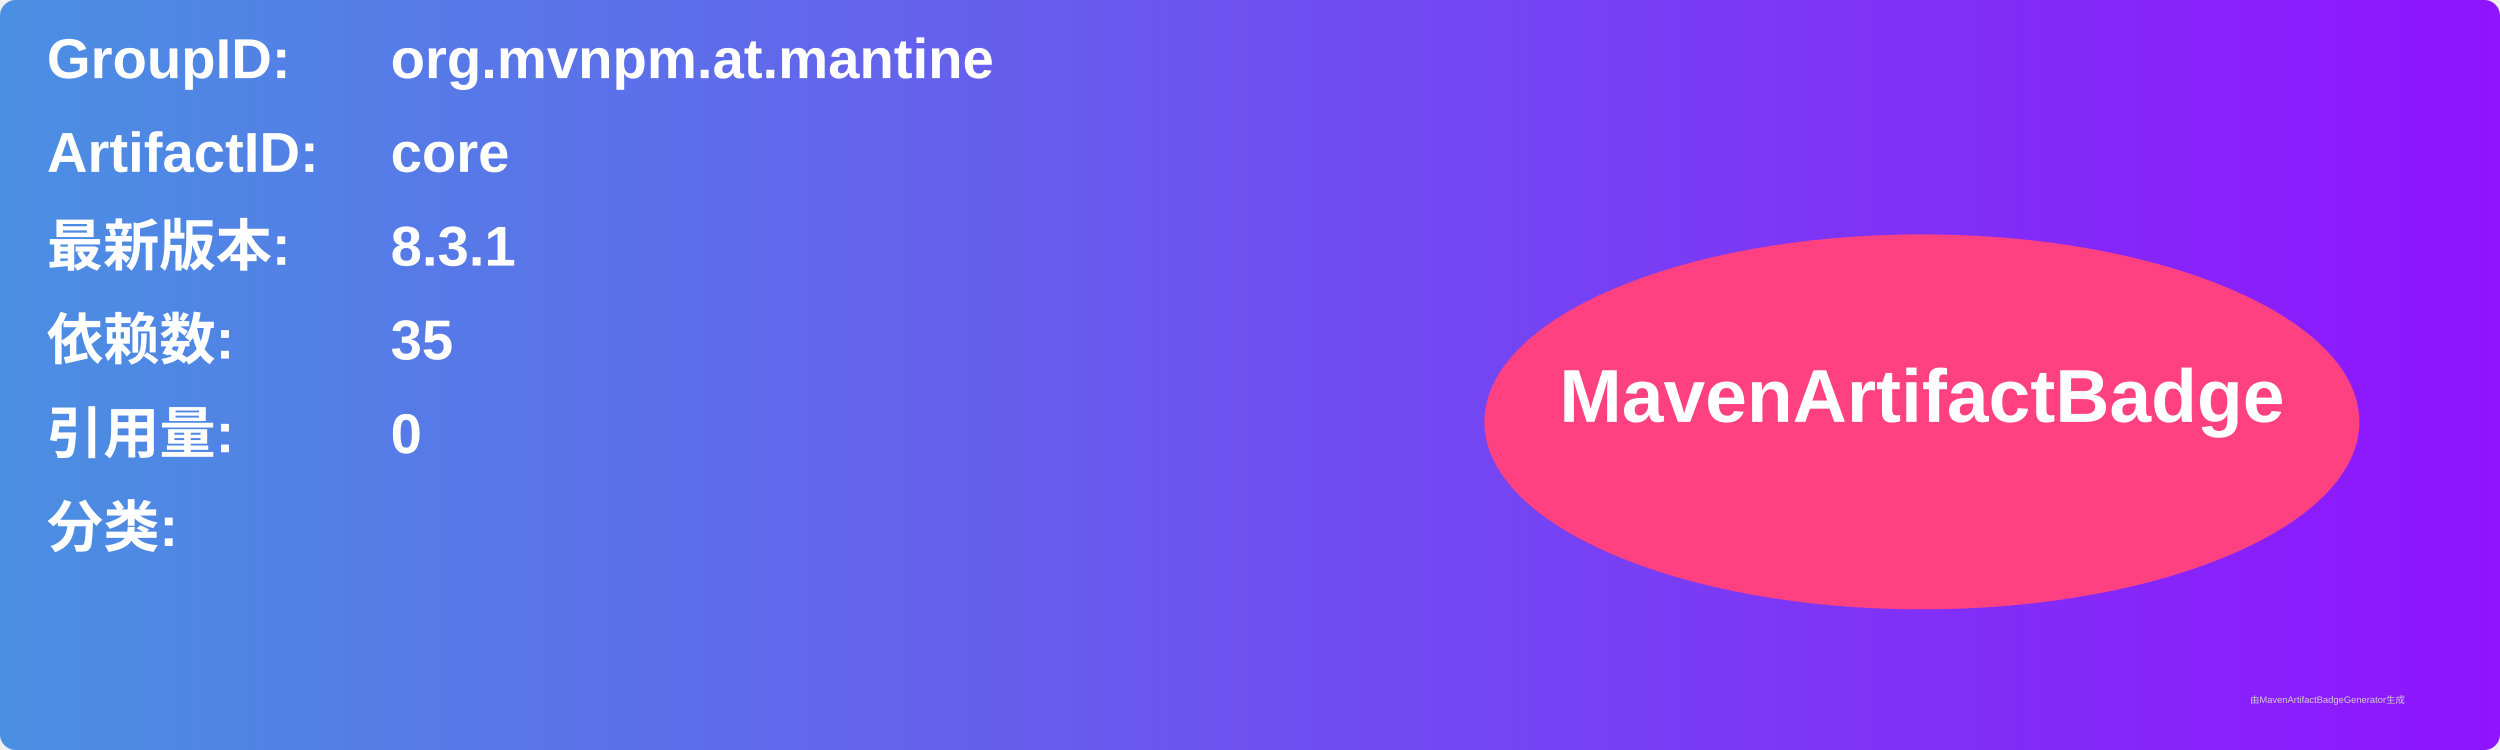
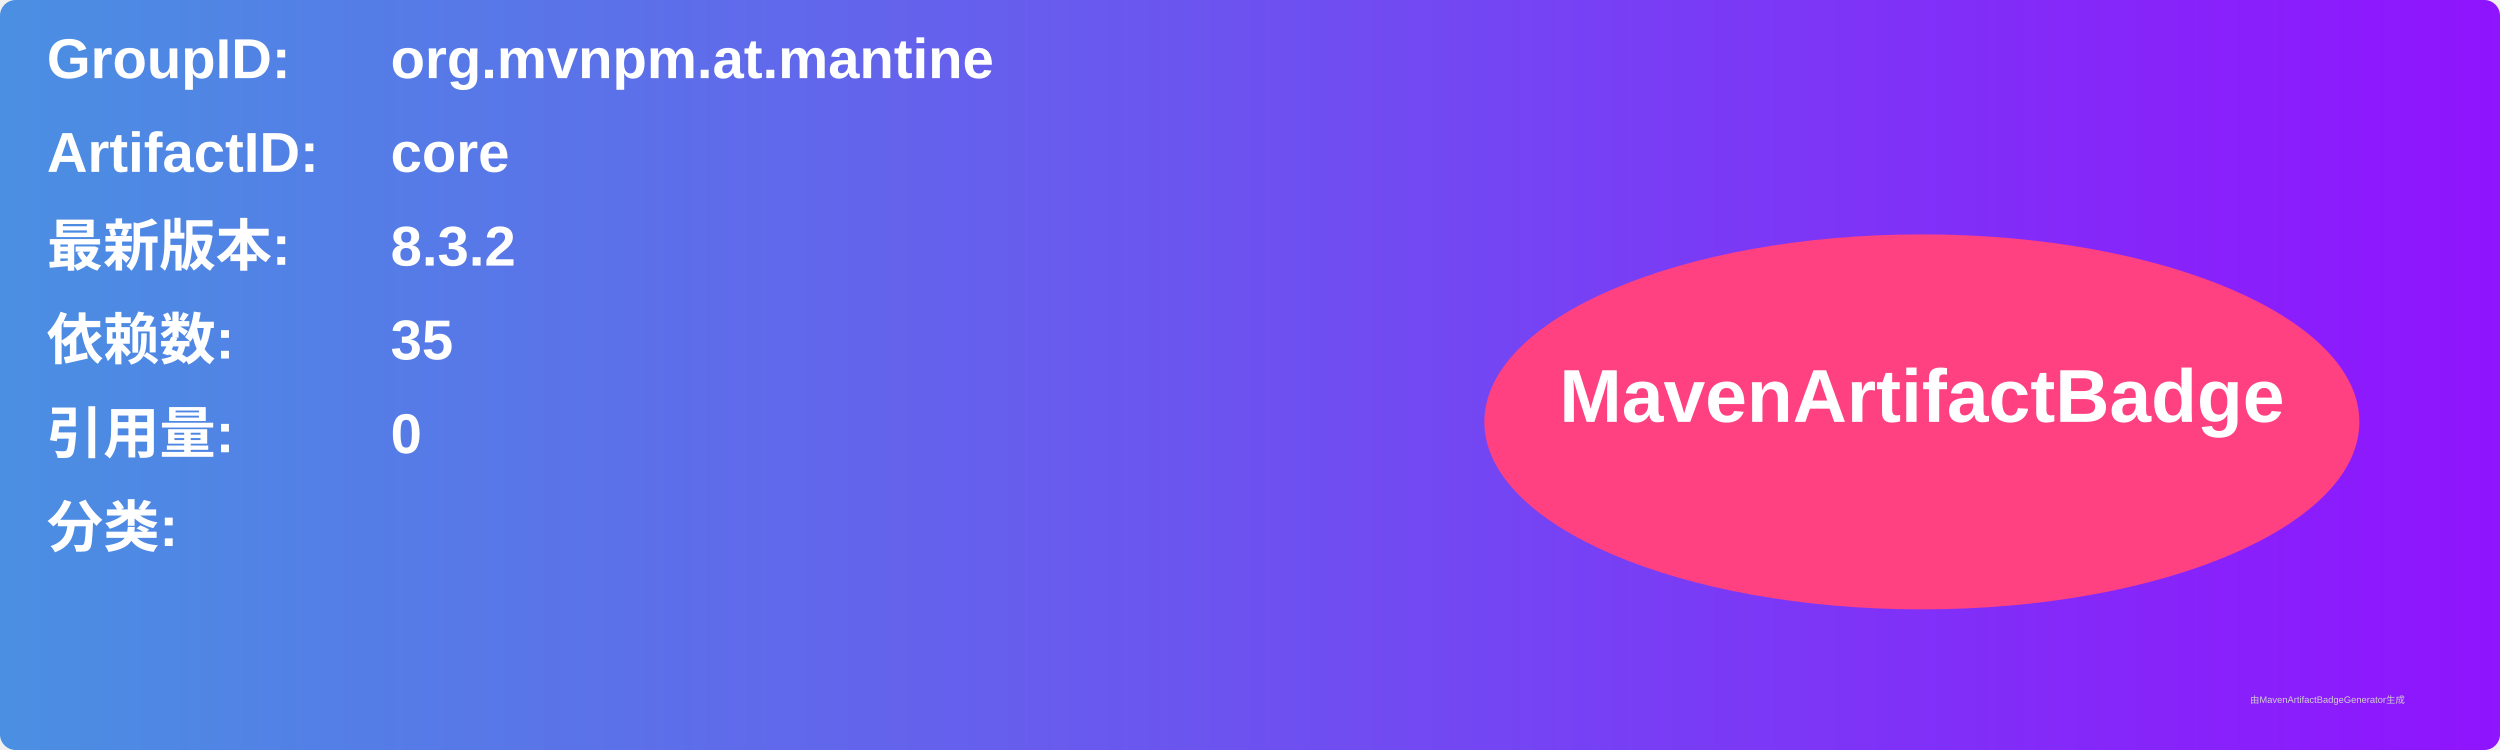
<svg xmlns="http://www.w3.org/2000/svg" width="800" height="240" viewBox="0 0 800 240">
  <linearGradient id="grad" x1="0%" y1="0%" x2="100%" y2="0%">
    <stop offset="0%" stop-color="#4a90e2" />
    <stop offset="100%" stop-color="#9013fe" />
  </linearGradient>
  <rect width="100%" height="100%" rx="5" ry="5" fill="url(#grad)" />
  <g transform="translate(15, 15)">
    <text x="0" y="10" font-family="Arial" font-size="18" fill="white" font-weight="bold" width="260">GroupID:</text>
    <text x="110" y="10" font-family="Arial" font-size="18" fill="white" font-weight="bold" width="460">org.mvnpm.at.mantine</text>
    <text x="0" y="40" font-family="Arial" font-size="18" fill="white" font-weight="bold" width="260">ArtifactID:</text>
    <text x="110" y="40" font-family="Arial" font-size="18" fill="white" font-weight="bold" width="460">core</text>
    <text x="0" y="70" font-family="Arial" font-size="18" fill="white" font-weight="bold">最新版本:</text>
    <text x="110" y="70" font-family="Arial" font-size="18" fill="white" font-weight="bold">
-       <tspan font-weight="bold">8.3.1</tspan>
+       <tspan font-weight="bold">8.3.2</tspan>
    </text>
    <text x="0" y="100" font-family="Arial" font-size="18" fill="white" font-weight="bold">依赖数: </text>
    <text x="110" y="100" font-family="Arial" font-size="18" fill="white">
      <tspan font-weight="bold">35</tspan>
    </text>
    <text x="0" y="130" font-family="Arial" font-size="18" fill="white" font-weight="bold">引用量: </text>
    <text x="110" y="130" font-family="Arial" font-size="18" fill="white">
      <tspan font-weight="bold">0</tspan>
    </text>
    <text x="0" y="160" font-family="Arial" font-size="18" fill="white" font-weight="bold">分类:</text>
    <text x="10" y="190" font-family="Arial" font-size="10" fill="white">
      <tspan font-weight="bold" />
    </text>
    <ellipse cx="600" cy="120" rx="140" ry="60" fill="#ff4081" />
    <text x="600" y="120" text-anchor="middle" font-family="Arial" font-size="24" fill="white" font-weight="bold">MavenArtifactBadge</text>
  </g>
  <text x="720" y="225" font-family="Arial" font-size="3" fill="#d0d0d0">由MavenArtifactBadgeGenerator生成</text>
</svg>
